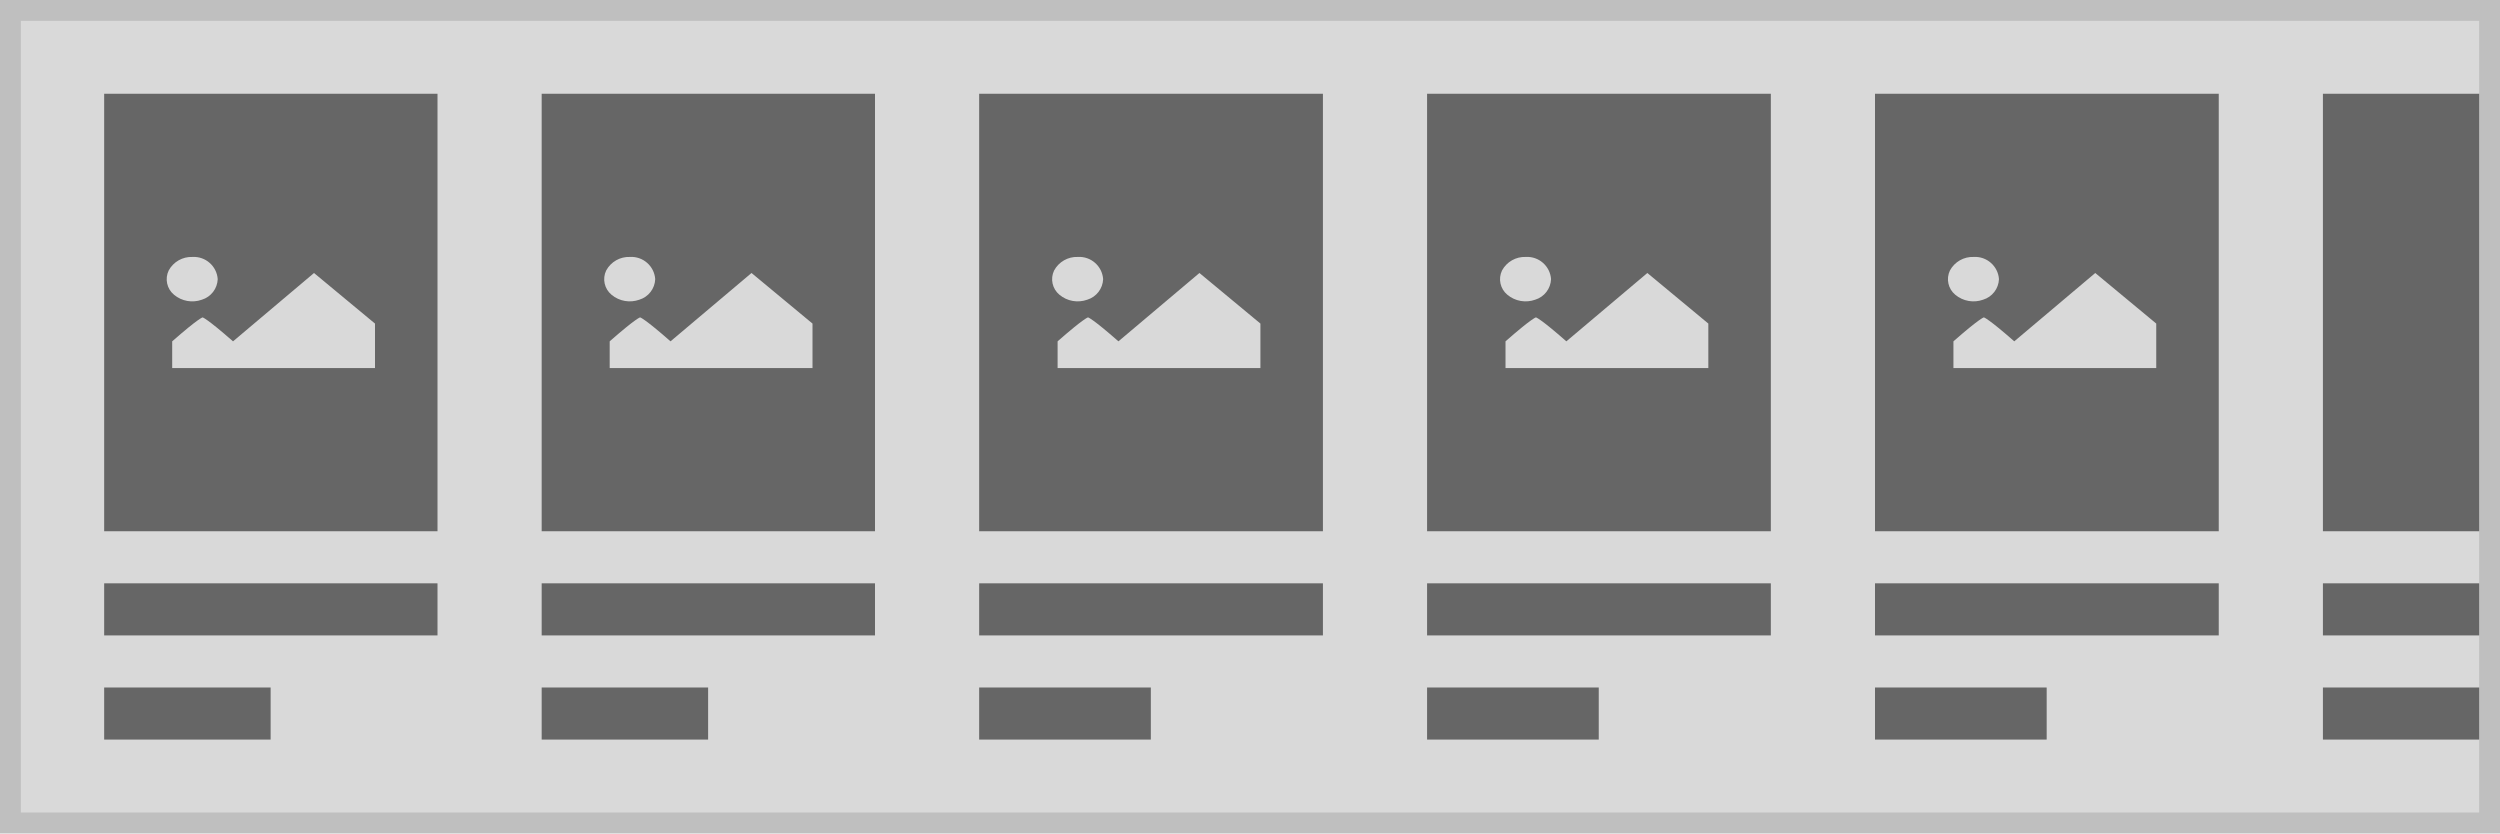
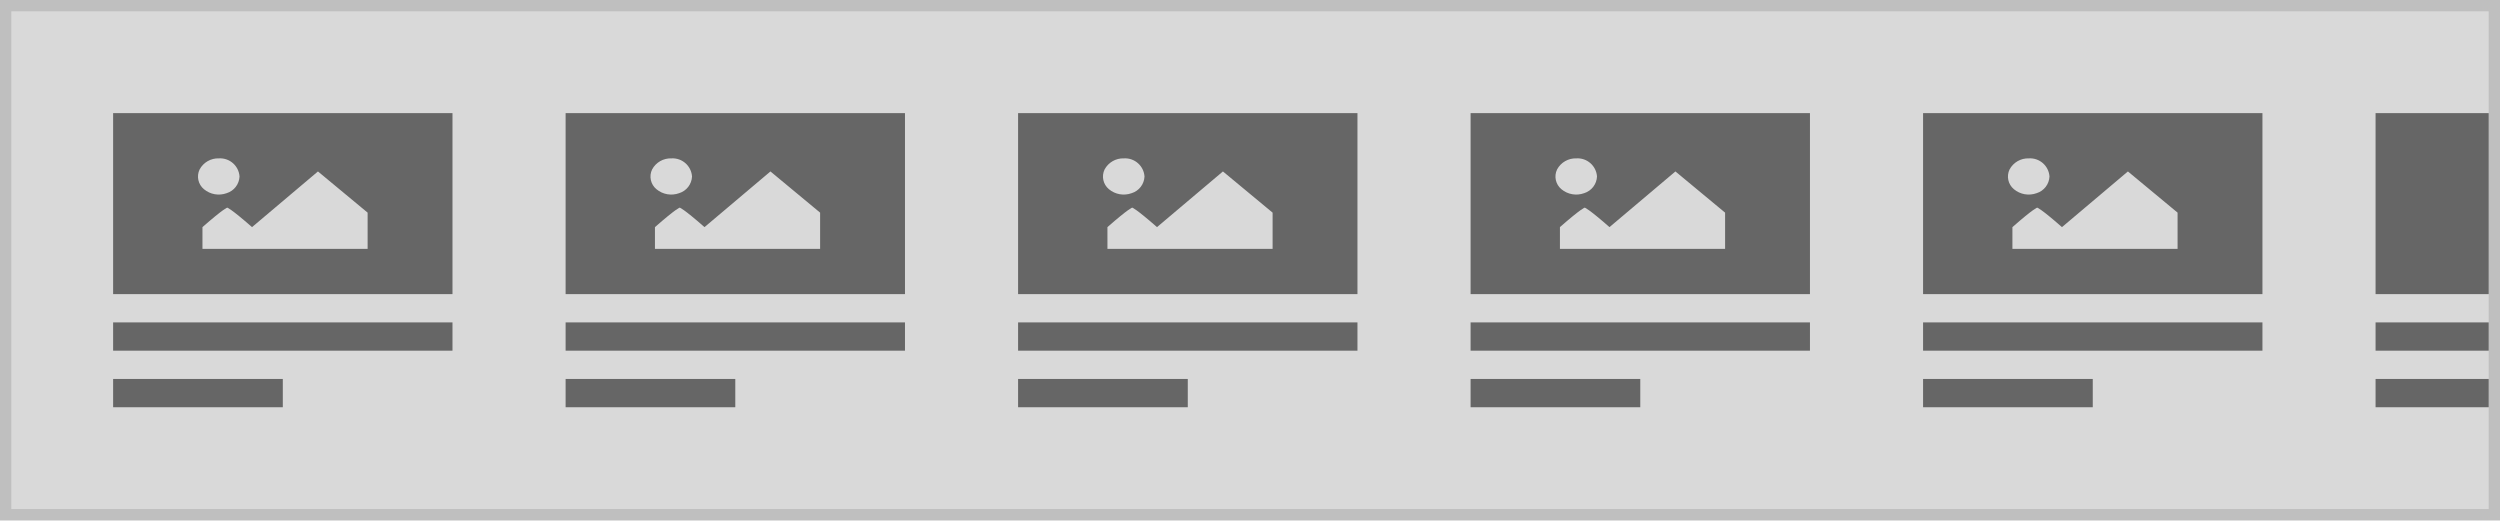
- <svg xmlns="http://www.w3.org/2000/svg" width="240" height="80" viewBox="0 0 240 80">
+ <svg xmlns="http://www.w3.org/2000/svg" width="442" height="92" viewBox="0 0 442 92">
  <g transform="translate(-1 -1)">
    <g transform="translate(1 1)" fill="#d9d9d9" stroke="#bfbfbf" stroke-miterlimit="10" stroke-width="2">
-       <rect width="240" height="80" stroke="none" />
-       <rect x="1" y="1" width="238" height="78" fill="none" />
+       <rect width="442" height="92" stroke="none" />
+       <rect x="1" y="1" width="440" height="90" fill="none" />
    </g>
-     <g transform="translate(-10 -1)">
-       <rect width="32" height="5" transform="translate(21 58)" fill="#666" />
-       <rect width="15.98" height="5" transform="translate(21 68)" fill="#666" />
-       <g transform="translate(21 11)">
-         <rect width="32" height="42" fill="#666" />
-         <path d="M44.807,15.045a2.486,2.486,0,0,0-2.283,1.3,1.933,1.933,0,0,0,.514,2.331,2.722,2.722,0,0,0,2.674.473,2.153,2.153,0,0,0,1.519-1.972A2.3,2.3,0,0,0,44.807,15.045ZM42.86,25.712H62.33v-4.27l-5.854-4.856L48.7,23.147c-2.54-2.229-2.92-2.3-2.92-2.3s-.381.068-2.92,2.3Z" transform="translate(-36.33 0.622)" fill="#d9d9d9" />
-       </g>
+     <g transform="translate(-20 6)">
+       <rect width="60" height="5" transform="translate(41 52)" fill="#666" />
+       <rect width="30" height="5" transform="translate(41 62)" fill="#666" />
+       <rect width="60" height="32" transform="translate(41 15)" fill="#666" />
+       <path d="M46.046,15.045A3.729,3.729,0,0,0,42.622,17a2.9,2.9,0,0,0,.771,3.5A4.082,4.082,0,0,0,47.4,21.2a3.229,3.229,0,0,0,2.279-2.958A3.446,3.446,0,0,0,46.046,15.045Zm-2.92,16h29.2V24.64l-8.781-7.284L51.887,27.2c-3.81-3.344-4.381-3.446-4.381-3.446s-.571.1-4.381,3.446Z" transform="translate(13.67 7.955)" fill="#d9d9d9" />
    </g>
-     <g transform="translate(32 -1)">
-       <rect width="32" height="5" transform="translate(21 58)" fill="#666" />
-       <rect width="15.98" height="5" transform="translate(21 68)" fill="#666" />
-       <g transform="translate(21 11)">
-         <rect width="32" height="42" fill="#666" />
-         <path d="M44.807,15.045a2.486,2.486,0,0,0-2.283,1.3,1.933,1.933,0,0,0,.514,2.331,2.722,2.722,0,0,0,2.674.473,2.153,2.153,0,0,0,1.519-1.972A2.3,2.3,0,0,0,44.807,15.045ZM42.86,25.712H62.33v-4.27l-5.854-4.856L48.7,23.147c-2.54-2.229-2.92-2.3-2.92-2.3s-.381.068-2.92,2.3Z" transform="translate(-36.33 0.621)" fill="#d9d9d9" />
-       </g>
+     <g transform="translate(60 6)">
+       <rect width="60" height="5" transform="translate(41 52)" fill="#666" />
+       <rect width="30" height="5" transform="translate(41 62)" fill="#666" />
+       <rect width="60" height="32" transform="translate(41 15)" fill="#666" />
+       <path d="M46.046,15.045A3.729,3.729,0,0,0,42.622,17a2.9,2.9,0,0,0,.771,3.5A4.082,4.082,0,0,0,47.4,21.2a3.229,3.229,0,0,0,2.279-2.958A3.446,3.446,0,0,0,46.046,15.045Zm-2.92,16h29.2V24.64l-8.781-7.284L51.887,27.2c-3.81-3.344-4.381-3.446-4.381-3.446s-.571.1-4.381,3.446Z" transform="translate(13.67 7.955)" fill="#d9d9d9" />
    </g>
-     <g transform="translate(74 -1)">
-       <rect width="33" height="5" transform="translate(21 58)" fill="#666" />
-       <rect width="16.48" height="5" transform="translate(21 68)" fill="#666" />
-       <g transform="translate(21 11)">
-         <rect width="33" height="42" fill="#666" />
-         <path d="M44.807,15.045a2.486,2.486,0,0,0-2.283,1.3,1.933,1.933,0,0,0,.514,2.331,2.722,2.722,0,0,0,2.674.473,2.153,2.153,0,0,0,1.519-1.972A2.3,2.3,0,0,0,44.807,15.045ZM42.86,25.712H62.33v-4.27l-5.854-4.856L48.7,23.147c-2.54-2.229-2.92-2.3-2.92-2.3s-.381.068-2.92,2.3Z" transform="translate(-35.33 0.621)" fill="#d9d9d9" />
-       </g>
+     <g transform="translate(140 6)">
+       <rect width="60" height="5" transform="translate(41 52)" fill="#666" />
+       <rect width="30" height="5" transform="translate(41 62)" fill="#666" />
+       <rect width="60" height="32" transform="translate(41 15)" fill="#666" />
+       <path d="M46.046,15.045A3.729,3.729,0,0,0,42.622,17a2.9,2.9,0,0,0,.771,3.5A4.082,4.082,0,0,0,47.4,21.2a3.229,3.229,0,0,0,2.279-2.958A3.446,3.446,0,0,0,46.046,15.045Zm-2.92,16h29.2V24.64l-8.781-7.284L51.887,27.2c-3.81-3.344-4.381-3.446-4.381-3.446s-.571.1-4.381,3.446Z" transform="translate(13.67 7.955)" fill="#d9d9d9" />
    </g>
-     <g transform="translate(117 -1)">
-       <rect width="33" height="5" transform="translate(21 58)" fill="#666" />
-       <rect width="16.48" height="5" transform="translate(21 68)" fill="#666" />
-       <g transform="translate(21 11)">
-         <rect width="33" height="42" fill="#666" />
-         <path d="M44.807,15.045a2.486,2.486,0,0,0-2.283,1.3,1.933,1.933,0,0,0,.514,2.331,2.722,2.722,0,0,0,2.674.473,2.153,2.153,0,0,0,1.519-1.972A2.3,2.3,0,0,0,44.807,15.045ZM42.86,25.712H62.33v-4.27l-5.854-4.856L48.7,23.147c-2.54-2.229-2.92-2.3-2.92-2.3s-.381.068-2.92,2.3Z" transform="translate(-35.33 0.621)" fill="#d9d9d9" />
-       </g>
+     <g transform="translate(220 6)">
+       <rect width="60" height="5" transform="translate(41 52)" fill="#666" />
+       <rect width="30" height="5" transform="translate(41 62)" fill="#666" />
+       <rect width="60" height="32" transform="translate(41 15)" fill="#666" />
+       <path d="M46.046,15.045A3.729,3.729,0,0,0,42.622,17a2.9,2.9,0,0,0,.771,3.5A4.082,4.082,0,0,0,47.4,21.2a3.229,3.229,0,0,0,2.279-2.958A3.446,3.446,0,0,0,46.046,15.045Zm-2.92,16h29.2V24.64l-8.781-7.284L51.887,27.2c-3.81-3.344-4.381-3.446-4.381-3.446s-.571.1-4.381,3.446Z" transform="translate(13.67 7.955)" fill="#d9d9d9" />
    </g>
-     <g transform="translate(160 -1)">
-       <rect width="33" height="5" transform="translate(21 58)" fill="#666" />
-       <rect width="16.48" height="5" transform="translate(21 68)" fill="#666" />
-       <g transform="translate(21 11)">
-         <rect width="33" height="42" fill="#666" />
-         <path d="M44.807,15.045a2.486,2.486,0,0,0-2.283,1.3,1.933,1.933,0,0,0,.514,2.331,2.722,2.722,0,0,0,2.674.473,2.153,2.153,0,0,0,1.519-1.972A2.3,2.3,0,0,0,44.807,15.045ZM42.86,25.712H62.33v-4.27l-5.854-4.856L48.7,23.147c-2.54-2.229-2.92-2.3-2.92-2.3s-.381.068-2.92,2.3Z" transform="translate(-35.33 0.621)" fill="#d9d9d9" />
-       </g>
+     <g transform="translate(300 6)">
+       <rect width="60" height="5" transform="translate(41 52)" fill="#666" />
+       <rect width="30" height="5" transform="translate(41 62)" fill="#666" />
+       <rect width="60" height="32" transform="translate(41 15)" fill="#666" />
+       <path d="M46.046,15.045A3.729,3.729,0,0,0,42.622,17a2.9,2.9,0,0,0,.771,3.5A4.082,4.082,0,0,0,47.4,21.2a3.229,3.229,0,0,0,2.279-2.958A3.446,3.446,0,0,0,46.046,15.045Zm-2.92,16h29.2V24.64l-8.781-7.284L51.887,27.2c-3.81-3.344-4.381-3.446-4.381-3.446s-.571.1-4.381,3.446Z" transform="translate(13.67 7.955)" fill="#d9d9d9" />
    </g>
-     <g transform="translate(203 -1)">
-       <rect width="15" height="5" transform="translate(21 58)" fill="#666" />
-       <rect width="15" height="5" transform="translate(21 68)" fill="#666" />
-       <g transform="translate(21 11)">
-         <rect width="15" height="42" fill="#666" />
-       </g>
+     <g transform="translate(380 6)">
+       <rect width="20" height="5" transform="translate(41 52)" fill="#666" />
+       <rect width="20" height="5" transform="translate(41 62)" fill="#666" />
+       <rect width="20" height="32" transform="translate(41 15)" fill="#666" />
    </g>
  </g>
</svg>
